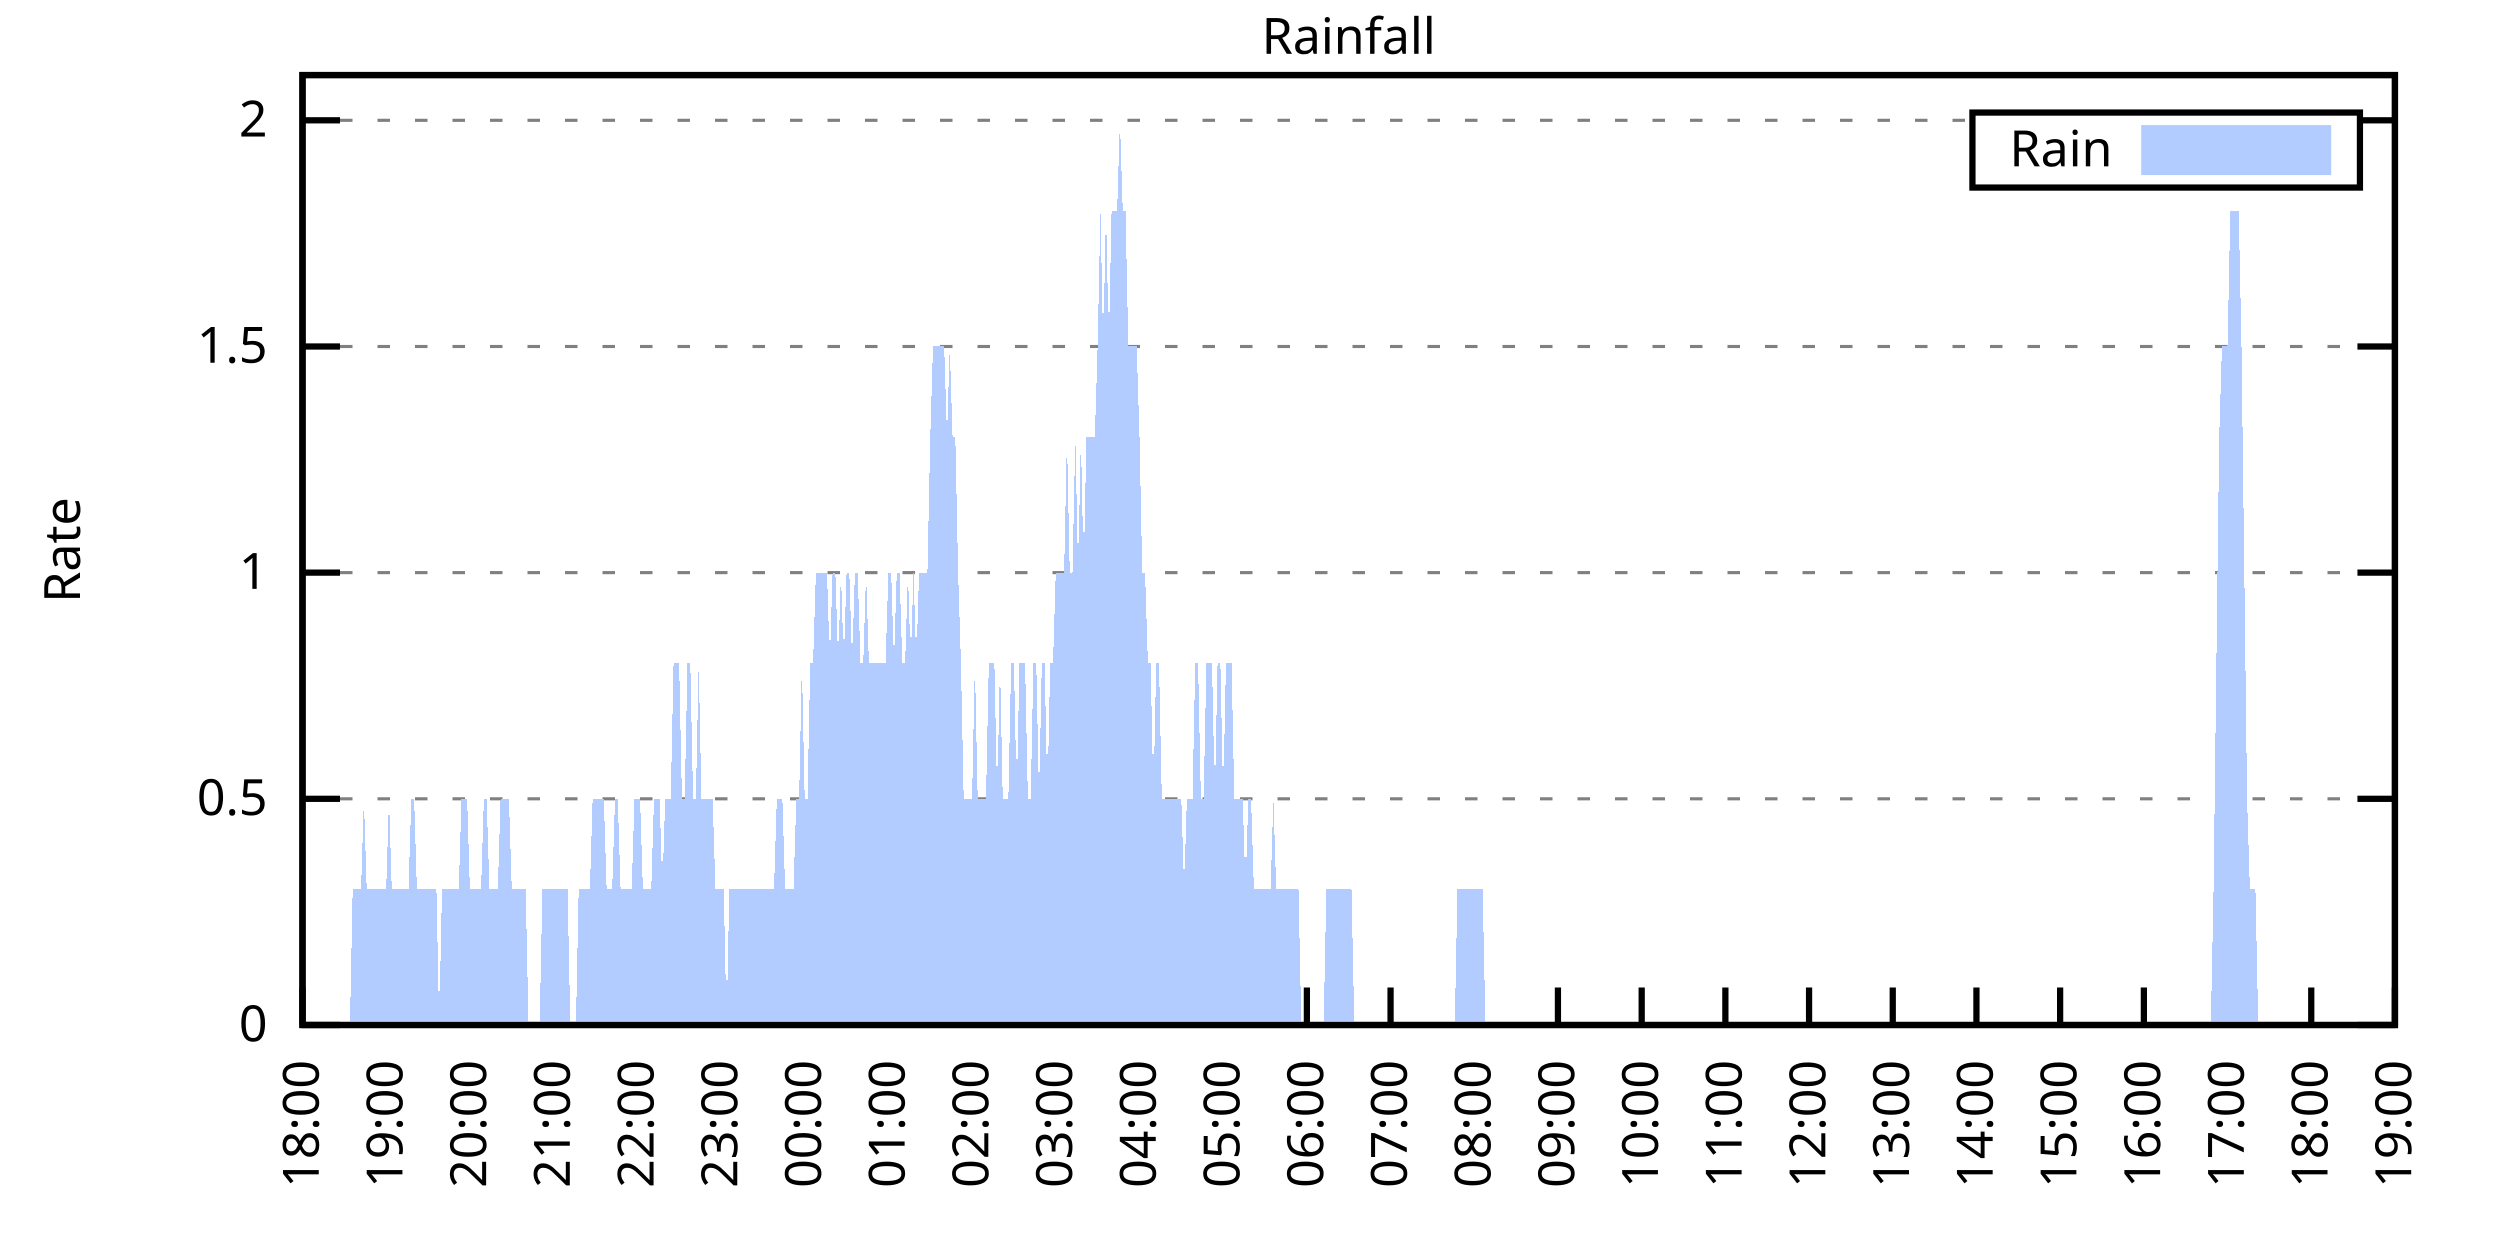
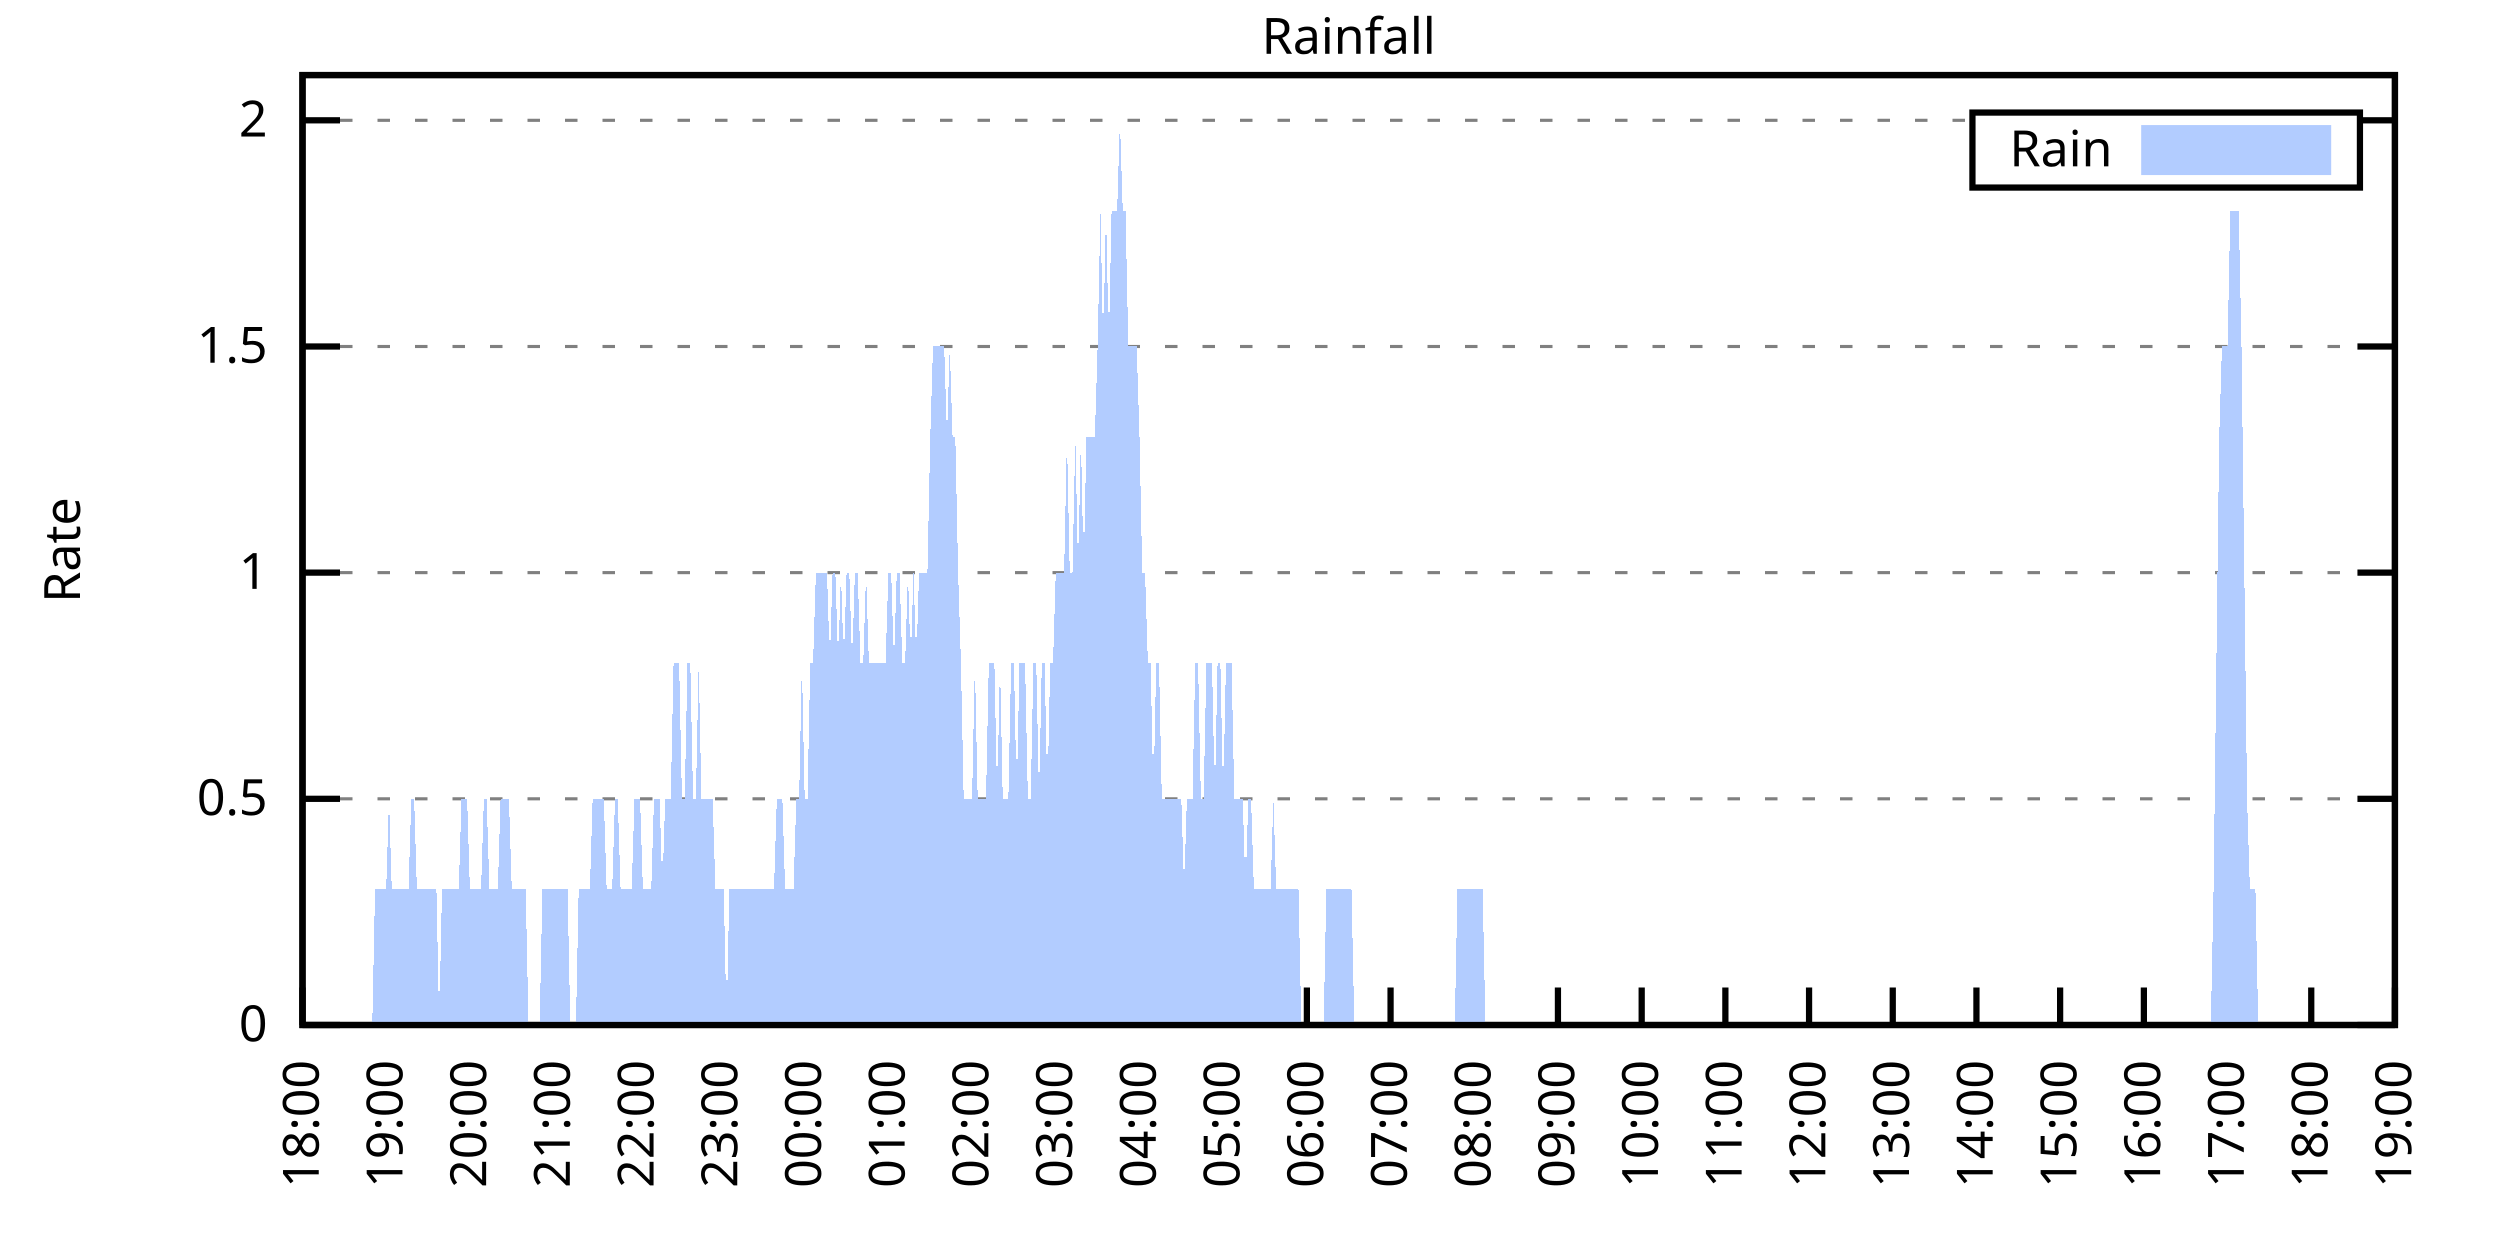
<svg xmlns="http://www.w3.org/2000/svg" xmlns:xlink="http://www.w3.org/1999/xlink" width="400" height="200" viewBox="0 0 400 200">
  <g id="gnuplot_canvas">
    <rect x="0" y="0" width="400" height="200" fill="none" />
    <defs>
      <circle id="gpDot" r="0.5" stroke-width="0.5" stroke="currentColor" />
      <path id="gpPt0" stroke-width="0.333" stroke="currentColor" d="M-1,0 h2 M0,-1 v2" />
      <path id="gpPt1" stroke-width="0.333" stroke="currentColor" d="M-1,-1 L1,1 M1,-1 L-1,1" />
      <path id="gpPt2" stroke-width="0.333" stroke="currentColor" d="M-1,0 L1,0 M0,-1 L0,1 M-1,-1 L1,1 M-1,1 L1,-1" />
      <rect id="gpPt3" stroke-width="0.333" stroke="currentColor" x="-1" y="-1" width="2" height="2" />
      <rect id="gpPt4" stroke-width="0.333" stroke="currentColor" fill="currentColor" x="-1" y="-1" width="2" height="2" />
      <circle id="gpPt5" stroke-width="0.333" stroke="currentColor" cx="0" cy="0" r="1" />
      <use xlink:href="#gpPt5" id="gpPt6" fill="currentColor" stroke="none" />
      <path id="gpPt7" stroke-width="0.333" stroke="currentColor" d="M0,-1.33 L-1.33,0.67 L1.33,0.67 z" />
      <use xlink:href="#gpPt7" id="gpPt8" fill="currentColor" stroke="none" />
      <use xlink:href="#gpPt7" id="gpPt9" stroke="currentColor" transform="rotate(180)" />
      <use xlink:href="#gpPt9" id="gpPt10" fill="currentColor" stroke="none" />
      <use xlink:href="#gpPt3" id="gpPt11" stroke="currentColor" transform="rotate(45)" />
      <use xlink:href="#gpPt11" id="gpPt12" fill="currentColor" stroke="none" />
      <path id="gpPt13" stroke-width="0.333" stroke="currentColor" d="M0,1.330 L1.265,0.411 L0.782,-1.067 L-0.782,-1.076 L-1.265,0.411 z" />
      <use xlink:href="#gpPt13" id="gpPt14" fill="currentColor" stroke="none" />
      <filter id="textbox" filterUnits="objectBoundingBox" x="0" y="0" height="1" width="1">
        <feFlood flood-color="white" flood-opacity="1" result="bgnd" />
        <feComposite in="SourceGraphic" in2="bgnd" operator="atop" />
      </filter>
      <filter id="greybox" filterUnits="objectBoundingBox" x="0" y="0" height="1" width="1">
        <feFlood flood-color="lightgrey" flood-opacity="1" result="grey" />
        <feComposite in="SourceGraphic" in2="grey" operator="atop" />
      </filter>
    </defs>
    <g fill="none" color="white" stroke="currentColor" stroke-width="1.00" stroke-linecap="butt" stroke-linejoin="miter">
</g>
    <g fill="none" color="black" stroke="currentColor" stroke-width="1.00" stroke-linecap="butt" stroke-linejoin="miter">
      <g stroke="none" shape-rendering="crispEdges">
        <polygon fill="rgb(255, 255, 255)" points="48.40,164.00 383.18,164.00 383.18,12.02 48.40,12.02 " />
      </g>
    </g>
    <g fill="none" color="black" stroke="currentColor" stroke-width="1.00" stroke-linecap="butt" stroke-linejoin="miter">
</g>
    <g fill="none" color="black" stroke="black" stroke-width="0.50" stroke-linecap="butt" stroke-linejoin="miter">
</g>
    <g fill="none" color="gray" stroke="currentColor" stroke-width="0.50" stroke-linecap="butt" stroke-linejoin="miter">
      <path stroke="gray" stroke-dasharray="2,4" class="gridline" d="M48.40,164.00 L383.19,164.00  " />
    </g>
    <g fill="none" color="gray" stroke="gray" stroke-width="1.00" stroke-linecap="butt" stroke-linejoin="miter">
</g>
    <g fill="none" color="black" stroke="currentColor" stroke-width="1.00" stroke-linecap="butt" stroke-linejoin="miter">
      <path stroke="black" d="M48.40,164.00 L54.40,164.00 M383.19,164.00 L377.19,164.00  " />
      <g transform="translate(42.80,166.60)" stroke="none" fill="black" font-family="Sans" font-size="8.00" text-anchor="end">
        <text>
          <tspan font-family="Sans"> 0</tspan>
        </text>
      </g>
    </g>
    <g fill="none" color="black" stroke="currentColor" stroke-width="1.00" stroke-linecap="butt" stroke-linejoin="miter">
</g>
    <g fill="none" color="black" stroke="black" stroke-width="0.50" stroke-linecap="butt" stroke-linejoin="miter">
</g>
    <g fill="none" color="gray" stroke="currentColor" stroke-width="0.50" stroke-linecap="butt" stroke-linejoin="miter">
      <path stroke="gray" stroke-dasharray="2,4" class="gridline" d="M48.40,127.81 L383.19,127.81  " />
    </g>
    <g fill="none" color="gray" stroke="gray" stroke-width="1.00" stroke-linecap="butt" stroke-linejoin="miter">
</g>
    <g fill="none" color="black" stroke="currentColor" stroke-width="1.00" stroke-linecap="butt" stroke-linejoin="miter">
      <path stroke="black" d="M48.40,127.81 L54.40,127.81 M383.19,127.81 L377.19,127.81  " />
      <g transform="translate(42.80,130.41)" stroke="none" fill="black" font-family="Sans" font-size="8.00" text-anchor="end">
        <text>
          <tspan font-family="Sans"> 0.5</tspan>
        </text>
      </g>
    </g>
    <g fill="none" color="black" stroke="currentColor" stroke-width="1.00" stroke-linecap="butt" stroke-linejoin="miter">
</g>
    <g fill="none" color="black" stroke="black" stroke-width="0.50" stroke-linecap="butt" stroke-linejoin="miter">
</g>
    <g fill="none" color="gray" stroke="currentColor" stroke-width="0.50" stroke-linecap="butt" stroke-linejoin="miter">
      <path stroke="gray" stroke-dasharray="2,4" class="gridline" d="M48.40,91.62 L383.19,91.62  " />
    </g>
    <g fill="none" color="gray" stroke="gray" stroke-width="1.00" stroke-linecap="butt" stroke-linejoin="miter">
</g>
    <g fill="none" color="black" stroke="currentColor" stroke-width="1.00" stroke-linecap="butt" stroke-linejoin="miter">
      <path stroke="black" d="M48.40,91.62 L54.40,91.62 M383.19,91.62 L377.19,91.62  " />
      <g transform="translate(42.80,94.22)" stroke="none" fill="black" font-family="Sans" font-size="8.00" text-anchor="end">
        <text>
          <tspan font-family="Sans"> 1</tspan>
        </text>
      </g>
    </g>
    <g fill="none" color="black" stroke="currentColor" stroke-width="1.00" stroke-linecap="butt" stroke-linejoin="miter">
</g>
    <g fill="none" color="black" stroke="black" stroke-width="0.50" stroke-linecap="butt" stroke-linejoin="miter">
</g>
    <g fill="none" color="gray" stroke="currentColor" stroke-width="0.50" stroke-linecap="butt" stroke-linejoin="miter">
      <path stroke="gray" stroke-dasharray="2,4" class="gridline" d="M48.40,55.44 L383.19,55.44  " />
    </g>
    <g fill="none" color="gray" stroke="gray" stroke-width="1.00" stroke-linecap="butt" stroke-linejoin="miter">
</g>
    <g fill="none" color="black" stroke="currentColor" stroke-width="1.00" stroke-linecap="butt" stroke-linejoin="miter">
      <path stroke="black" d="M48.40,55.44 L54.40,55.44 M383.19,55.44 L377.19,55.44  " />
      <g transform="translate(42.80,58.04)" stroke="none" fill="black" font-family="Sans" font-size="8.00" text-anchor="end">
        <text>
          <tspan font-family="Sans"> 1.5</tspan>
        </text>
      </g>
    </g>
    <g fill="none" color="black" stroke="currentColor" stroke-width="1.00" stroke-linecap="butt" stroke-linejoin="miter">
</g>
    <g fill="none" color="black" stroke="black" stroke-width="0.50" stroke-linecap="butt" stroke-linejoin="miter">
</g>
    <g fill="none" color="gray" stroke="currentColor" stroke-width="0.50" stroke-linecap="butt" stroke-linejoin="miter">
      <path stroke="gray" stroke-dasharray="2,4" class="gridline" d="M48.40,19.25 L315.59,19.25 M377.59,19.25 L383.19,19.25  " />
    </g>
    <g fill="none" color="gray" stroke="gray" stroke-width="1.00" stroke-linecap="butt" stroke-linejoin="miter">
</g>
    <g fill="none" color="black" stroke="currentColor" stroke-width="1.00" stroke-linecap="butt" stroke-linejoin="miter">
      <path stroke="black" d="M48.40,19.25 L54.40,19.25 M383.19,19.25 L377.19,19.25  " />
      <g transform="translate(42.80,21.85)" stroke="none" fill="black" font-family="Sans" font-size="8.00" text-anchor="end">
        <text>
          <tspan font-family="Sans"> 2</tspan>
        </text>
      </g>
    </g>
    <g fill="none" color="black" stroke="currentColor" stroke-width="1.00" stroke-linecap="butt" stroke-linejoin="miter">
      <path stroke="black" d="M48.40,164.00 L48.40,158.00  " />
      <g transform="translate(51.00,169.60) rotate(270.00)" stroke="none" fill="black" font-family="Sans" font-size="8.00" text-anchor="end">
        <text>
          <tspan font-family="Sans">18:00</tspan>
        </text>
      </g>
    </g>
    <g fill="none" color="black" stroke="currentColor" stroke-width="1.00" stroke-linecap="butt" stroke-linejoin="miter">
      <path stroke="black" d="M61.79,164.00 L61.79,158.00  " />
      <g transform="translate(64.39,169.60) rotate(270.00)" stroke="none" fill="black" font-family="Sans" font-size="8.00" text-anchor="end">
        <text>
          <tspan font-family="Sans">19:00</tspan>
        </text>
      </g>
    </g>
    <g fill="none" color="black" stroke="currentColor" stroke-width="1.00" stroke-linecap="butt" stroke-linejoin="miter">
      <path stroke="black" d="M75.18,164.00 L75.18,158.00  " />
      <g transform="translate(77.78,169.60) rotate(270.00)" stroke="none" fill="black" font-family="Sans" font-size="8.00" text-anchor="end">
        <text>
          <tspan font-family="Sans">20:00</tspan>
        </text>
      </g>
    </g>
    <g fill="none" color="black" stroke="currentColor" stroke-width="1.00" stroke-linecap="butt" stroke-linejoin="miter">
      <path stroke="black" d="M88.57,164.00 L88.57,158.00  " />
      <g transform="translate(91.17,169.60) rotate(270.00)" stroke="none" fill="black" font-family="Sans" font-size="8.00" text-anchor="end">
        <text>
          <tspan font-family="Sans">21:00</tspan>
        </text>
      </g>
    </g>
    <g fill="none" color="black" stroke="currentColor" stroke-width="1.00" stroke-linecap="butt" stroke-linejoin="miter">
      <path stroke="black" d="M101.97,164.00 L101.97,158.00  " />
      <g transform="translate(104.57,169.60) rotate(270.00)" stroke="none" fill="black" font-family="Sans" font-size="8.00" text-anchor="end">
        <text>
          <tspan font-family="Sans">22:00</tspan>
        </text>
      </g>
    </g>
    <g fill="none" color="black" stroke="currentColor" stroke-width="1.00" stroke-linecap="butt" stroke-linejoin="miter">
      <path stroke="black" d="M115.36,164.00 L115.36,158.00  " />
      <g transform="translate(117.96,169.60) rotate(270.00)" stroke="none" fill="black" font-family="Sans" font-size="8.00" text-anchor="end">
        <text>
          <tspan font-family="Sans">23:00</tspan>
        </text>
      </g>
    </g>
    <g fill="none" color="black" stroke="currentColor" stroke-width="1.00" stroke-linecap="butt" stroke-linejoin="miter">
      <path stroke="black" d="M128.75,164.00 L128.75,158.00  " />
      <g transform="translate(131.35,169.60) rotate(270.00)" stroke="none" fill="black" font-family="Sans" font-size="8.00" text-anchor="end">
        <text>
          <tspan font-family="Sans">00:00</tspan>
        </text>
      </g>
    </g>
    <g fill="none" color="black" stroke="currentColor" stroke-width="1.00" stroke-linecap="butt" stroke-linejoin="miter">
      <path stroke="black" d="M142.14,164.00 L142.14,158.00  " />
      <g transform="translate(144.74,169.60) rotate(270.00)" stroke="none" fill="black" font-family="Sans" font-size="8.00" text-anchor="end">
        <text>
          <tspan font-family="Sans">01:00</tspan>
        </text>
      </g>
    </g>
    <g fill="none" color="black" stroke="currentColor" stroke-width="1.00" stroke-linecap="butt" stroke-linejoin="miter">
      <path stroke="black" d="M155.53,164.00 L155.53,158.00  " />
      <g transform="translate(158.13,169.60) rotate(270.00)" stroke="none" fill="black" font-family="Sans" font-size="8.00" text-anchor="end">
        <text>
          <tspan font-family="Sans">02:00</tspan>
        </text>
      </g>
    </g>
    <g fill="none" color="black" stroke="currentColor" stroke-width="1.00" stroke-linecap="butt" stroke-linejoin="miter">
      <path stroke="black" d="M168.92,164.00 L168.92,158.00  " />
      <g transform="translate(171.52,169.60) rotate(270.00)" stroke="none" fill="black" font-family="Sans" font-size="8.00" text-anchor="end">
        <text>
          <tspan font-family="Sans">03:00</tspan>
        </text>
      </g>
    </g>
    <g fill="none" color="black" stroke="currentColor" stroke-width="1.00" stroke-linecap="butt" stroke-linejoin="miter">
      <path stroke="black" d="M182.32,164.00 L182.32,158.00  " />
      <g transform="translate(184.92,169.60) rotate(270.00)" stroke="none" fill="black" font-family="Sans" font-size="8.00" text-anchor="end">
        <text>
          <tspan font-family="Sans">04:00</tspan>
        </text>
      </g>
    </g>
    <g fill="none" color="black" stroke="currentColor" stroke-width="1.00" stroke-linecap="butt" stroke-linejoin="miter">
      <path stroke="black" d="M195.71,164.00 L195.71,158.00  " />
      <g transform="translate(198.31,169.60) rotate(270.00)" stroke="none" fill="black" font-family="Sans" font-size="8.00" text-anchor="end">
        <text>
          <tspan font-family="Sans">05:00</tspan>
        </text>
      </g>
    </g>
    <g fill="none" color="black" stroke="currentColor" stroke-width="1.00" stroke-linecap="butt" stroke-linejoin="miter">
      <path stroke="black" d="M209.10,164.00 L209.10,158.00  " />
      <g transform="translate(211.70,169.60) rotate(270.00)" stroke="none" fill="black" font-family="Sans" font-size="8.00" text-anchor="end">
        <text>
          <tspan font-family="Sans">06:00</tspan>
        </text>
      </g>
    </g>
    <g fill="none" color="black" stroke="currentColor" stroke-width="1.00" stroke-linecap="butt" stroke-linejoin="miter">
      <path stroke="black" d="M222.49,164.00 L222.49,158.00  " />
      <g transform="translate(225.09,169.60) rotate(270.00)" stroke="none" fill="black" font-family="Sans" font-size="8.00" text-anchor="end">
        <text>
          <tspan font-family="Sans">07:00</tspan>
        </text>
      </g>
    </g>
    <g fill="none" color="black" stroke="currentColor" stroke-width="1.00" stroke-linecap="butt" stroke-linejoin="miter">
      <path stroke="black" d="M235.88,164.00 L235.88,158.00  " />
      <g transform="translate(238.48,169.60) rotate(270.00)" stroke="none" fill="black" font-family="Sans" font-size="8.00" text-anchor="end">
        <text>
          <tspan font-family="Sans">08:00</tspan>
        </text>
      </g>
    </g>
    <g fill="none" color="black" stroke="currentColor" stroke-width="1.00" stroke-linecap="butt" stroke-linejoin="miter">
      <path stroke="black" d="M249.27,164.00 L249.27,158.00  " />
      <g transform="translate(251.87,169.60) rotate(270.00)" stroke="none" fill="black" font-family="Sans" font-size="8.00" text-anchor="end">
        <text>
          <tspan font-family="Sans">09:00</tspan>
        </text>
      </g>
    </g>
    <g fill="none" color="black" stroke="currentColor" stroke-width="1.00" stroke-linecap="butt" stroke-linejoin="miter">
      <path stroke="black" d="M262.67,164.00 L262.67,158.00  " />
      <g transform="translate(265.27,169.60) rotate(270.00)" stroke="none" fill="black" font-family="Sans" font-size="8.00" text-anchor="end">
        <text>
          <tspan font-family="Sans">10:00</tspan>
        </text>
      </g>
    </g>
    <g fill="none" color="black" stroke="currentColor" stroke-width="1.00" stroke-linecap="butt" stroke-linejoin="miter">
      <path stroke="black" d="M276.06,164.00 L276.06,158.00  " />
      <g transform="translate(278.66,169.60) rotate(270.00)" stroke="none" fill="black" font-family="Sans" font-size="8.00" text-anchor="end">
        <text>
          <tspan font-family="Sans">11:00</tspan>
        </text>
      </g>
    </g>
    <g fill="none" color="black" stroke="currentColor" stroke-width="1.00" stroke-linecap="butt" stroke-linejoin="miter">
      <path stroke="black" d="M289.45,164.00 L289.45,158.00  " />
      <g transform="translate(292.05,169.60) rotate(270.00)" stroke="none" fill="black" font-family="Sans" font-size="8.00" text-anchor="end">
        <text>
          <tspan font-family="Sans">12:00</tspan>
        </text>
      </g>
    </g>
    <g fill="none" color="black" stroke="currentColor" stroke-width="1.00" stroke-linecap="butt" stroke-linejoin="miter">
      <path stroke="black" d="M302.84,164.00 L302.84,158.00  " />
      <g transform="translate(305.44,169.60) rotate(270.00)" stroke="none" fill="black" font-family="Sans" font-size="8.00" text-anchor="end">
        <text>
          <tspan font-family="Sans">13:00</tspan>
        </text>
      </g>
    </g>
    <g fill="none" color="black" stroke="currentColor" stroke-width="1.00" stroke-linecap="butt" stroke-linejoin="miter">
      <path stroke="black" d="M316.23,164.00 L316.23,158.00  " />
      <g transform="translate(318.83,169.60) rotate(270.00)" stroke="none" fill="black" font-family="Sans" font-size="8.00" text-anchor="end">
        <text>
          <tspan font-family="Sans">14:00</tspan>
        </text>
      </g>
    </g>
    <g fill="none" color="black" stroke="currentColor" stroke-width="1.00" stroke-linecap="butt" stroke-linejoin="miter">
      <path stroke="black" d="M329.62,164.00 L329.62,158.00  " />
      <g transform="translate(332.22,169.60) rotate(270.00)" stroke="none" fill="black" font-family="Sans" font-size="8.00" text-anchor="end">
        <text>
          <tspan font-family="Sans">15:00</tspan>
        </text>
      </g>
    </g>
    <g fill="none" color="black" stroke="currentColor" stroke-width="1.00" stroke-linecap="butt" stroke-linejoin="miter">
      <path stroke="black" d="M343.02,164.00 L343.02,158.00  " />
      <g transform="translate(345.62,169.60) rotate(270.00)" stroke="none" fill="black" font-family="Sans" font-size="8.00" text-anchor="end">
        <text>
          <tspan font-family="Sans">16:00</tspan>
        </text>
      </g>
    </g>
    <g fill="none" color="black" stroke="currentColor" stroke-width="1.00" stroke-linecap="butt" stroke-linejoin="miter">
      <path stroke="black" d="M356.41,164.00 L356.41,158.00  " />
      <g transform="translate(359.01,169.60) rotate(270.00)" stroke="none" fill="black" font-family="Sans" font-size="8.00" text-anchor="end">
        <text>
          <tspan font-family="Sans">17:00</tspan>
        </text>
      </g>
    </g>
    <g fill="none" color="black" stroke="currentColor" stroke-width="1.00" stroke-linecap="butt" stroke-linejoin="miter">
      <path stroke="black" d="M369.80,164.00 L369.80,158.00  " />
      <g transform="translate(372.40,169.60) rotate(270.00)" stroke="none" fill="black" font-family="Sans" font-size="8.00" text-anchor="end">
        <text>
          <tspan font-family="Sans">18:00</tspan>
        </text>
      </g>
    </g>
    <g fill="none" color="black" stroke="currentColor" stroke-width="1.00" stroke-linecap="butt" stroke-linejoin="miter">
      <path stroke="black" d="M383.19,164.00 L383.19,158.00  " />
      <g transform="translate(385.79,169.60) rotate(270.00)" stroke="none" fill="black" font-family="Sans" font-size="8.00" text-anchor="end">
        <text>
          <tspan font-family="Sans">19:00</tspan>
        </text>
      </g>
    </g>
    <g fill="none" color="black" stroke="currentColor" stroke-width="1.00" stroke-linecap="butt" stroke-linejoin="miter">
</g>
    <g fill="none" color="black" stroke="currentColor" stroke-width="1.00" stroke-linecap="butt" stroke-linejoin="miter">
      <path stroke="black" d="M48.40,12.01 L48.40,164.00 L383.19,164.00 L383.19,12.01 L48.40,12.01 Z  " />
    </g>
    <g fill="none" color="black" stroke="currentColor" stroke-width="1.00" stroke-linecap="butt" stroke-linejoin="miter">
</g>
    <g fill="none" color="black" stroke="currentColor" stroke-width="1.00" stroke-linecap="butt" stroke-linejoin="miter">
      <path stroke="black" d="M315.59,30.01 L315.59,18.01 L377.59,18.01 L377.59,30.01 L315.59,30.01 Z  " />
    </g>
    <g id="Rainfall_plot_1">
      <g fill="none" color="white" stroke="black" stroke-width="2.00" stroke-linecap="butt" stroke-linejoin="miter">
</g>
      <g fill="none" color="black" stroke="currentColor" stroke-width="2.00" stroke-linecap="butt" stroke-linejoin="miter">
        <g transform="translate(337.99,26.61)" stroke="none" fill="black" font-family="Sans" font-size="8.00" text-anchor="end">
          <text>
            <tspan font-family="Sans">Rain</tspan>
          </text>
        </g>
      </g>
      <g fill="none" color="black" stroke="currentColor" stroke-width="2.00" stroke-linecap="butt" stroke-linejoin="miter">
        <g stroke="none" shape-rendering="crispEdges">
          <polygon fill="rgb(178, 204, 255)" points="343.59,27.01 371.99,27.01 371.99,21.01 343.59,21.01 " />
        </g>
        <path stroke="rgb(178, 204, 255)" d="M343.59,27.01 L371.99,27.01 L371.99,21.01 L343.59,21.01 L343.59,27.01 Z  " />
      </g>
      <g fill="none" color="black" stroke="currentColor" stroke-width="2.00" stroke-linecap="butt" stroke-linejoin="miter">
        <g stroke="none" shape-rendering="crispEdges">
-           <polygon fill="rgb(178, 204, 255)" points="51.97,164.00 52.42,164.00 52.86,164.00 53.31,164.00 53.76,164.00 54.20,164.00 54.65,164.00 55.10,164.00 55.54,164.00 55.99,164.00 56.43,142.29 56.88,142.29 57.33,142.29 57.77,142.29 58.22,127.81 58.67,142.29 59.11,142.29 59.56,142.29 60.01,142.29 60.45,142.29 60.90,142.29 61.35,142.29 61.79,142.29 62.24,127.81 62.68,142.29 63.13,142.29 63.58,142.29 64.02,142.29 64.47,142.29 64.92,142.29 65.36,142.29 65.81,127.81 66.26,127.81 66.70,142.29 67.15,142.29 67.59,142.29 68.04,142.29 68.49,142.29 68.93,142.29 69.38,142.29 69.83,142.29 70.27,164.00 70.72,142.29 71.17,142.29 71.61,142.29 72.06,142.29 72.50,142.29 72.95,142.29 73.40,142.29 73.84,127.81 74.29,127.81 74.74,127.81 75.18,142.29 75.63,142.29 76.08,142.29 76.52,142.29 76.97,142.29 77.42,127.81 77.86,127.81 78.31,142.29 78.75,142.29 79.20,142.29 79.65,142.29 80.09,127.81 80.54,127.81 80.99,127.81 81.43,127.81 81.88,142.29 82.33,142.29 82.77,142.29 83.22,142.29 83.66,142.29 84.11,142.29 84.56,164.00 85.00,164.00 85.45,164.00 85.90,164.00 86.34,164.00 86.79,142.29 87.24,142.29 87.68,142.29 88.13,142.29 88.57,142.29 89.02,142.29 89.47,142.29 89.91,142.29 90.36,142.29 90.81,142.29 91.25,164.00 91.70,164.00 92.15,164.00 92.59,142.29 93.04,142.29 93.49,142.29 93.93,142.29 94.38,142.29 94.82,127.81 95.27,127.81 95.72,127.81 96.16,127.81 96.61,127.81 97.06,142.29 97.50,142.29 97.95,142.29 98.40,127.81 98.84,127.81 99.29,142.29 99.73,142.29 100.18,142.29 100.63,142.29 101.07,142.29 101.52,127.81 101.97,127.81 102.41,127.81 102.86,142.29 103.31,142.29 103.75,142.29 104.20,142.29 104.64,127.81 105.09,127.81 105.54,127.81 105.98,142.29 106.43,127.81 106.88,127.81 107.32,127.81 107.77,106.10 108.22,106.10 108.66,106.10 109.11,127.81 109.55,127.81 110.00,106.10 110.45,106.10 110.89,127.81 111.34,127.81 111.79,106.10 112.23,127.81 112.68,127.81 113.13,127.81 113.57,127.81 114.02,127.81 114.47,142.29 114.91,142.29 115.36,142.29 115.80,142.29 116.25,164.00 116.70,142.29 117.14,142.29 117.59,142.29 118.04,142.29 118.48,142.29 118.93,142.29 119.38,142.29 119.82,142.29 120.27,142.29 120.71,142.29 121.16,142.29 121.61,142.29 122.05,142.29 122.50,142.29 122.95,142.29 123.39,142.29 123.84,142.29 124.29,127.81 124.73,127.81 125.18,127.81 125.62,142.29 126.07,142.29 126.52,142.29 126.96,142.29 127.41,127.81 127.86,127.81 128.30,106.10 128.75,127.81 129.20,127.81 129.64,106.10 130.09,106.10 130.54,91.62 130.98,91.62 131.43,91.62 131.87,91.62 132.32,91.62 132.77,106.10 133.21,91.62 133.66,91.62 134.11,106.10 134.55,91.62 135.00,106.10 135.45,91.62 135.89,91.62 136.34,106.10 136.78,91.62 137.23,91.62 137.68,106.10 138.12,106.10 138.57,91.62 139.02,106.10 139.46,106.10 139.91,106.10 140.36,106.10 140.80,106.10 141.25,106.10 141.69,106.10 142.14,91.62 142.59,91.62 143.03,106.10 143.48,91.62 143.93,91.62 144.37,106.10 144.82,106.10 145.27,91.62 145.71,106.10 146.16,91.62 146.61,106.10 147.05,91.62 147.50,91.62 147.94,91.62 148.39,91.62 148.84,69.91 149.28,55.44 149.73,55.44 150.18,55.44 150.62,55.44 151.07,55.44 151.52,69.91 151.96,55.44 152.41,69.91 152.85,69.91 153.30,91.62 153.75,106.10 154.19,127.81 154.64,127.81 155.09,127.81 155.53,127.81 155.98,106.10 156.43,127.81 156.87,127.81 157.32,127.81 157.76,127.81 158.21,106.10 158.66,106.10 159.10,106.10 159.55,127.81 160.00,106.10 160.44,127.81 160.89,127.81 161.34,127.81 161.78,106.10 162.23,106.10 162.67,127.81 163.12,106.10 163.57,106.10 164.01,106.10 164.46,127.81 164.91,127.81 165.35,106.10 165.80,106.10 166.25,127.81 166.69,106.10 167.14,106.10 167.59,127.81 168.03,106.10 168.48,106.10 168.92,91.62 169.37,91.62 169.82,91.62 170.26,91.62 170.71,69.91 171.16,91.62 171.60,91.62 172.05,69.91 172.50,91.62 172.94,69.91 173.39,91.62 173.83,69.91 174.28,69.91 174.73,69.91 175.17,69.91 175.62,55.44 176.07,33.72 176.51,55.44 176.96,33.72 177.41,55.44 177.85,33.72 178.30,33.72 178.74,33.72 179.19,19.25 179.64,33.72 180.08,33.72 180.53,55.44 180.98,55.44 181.42,55.44 181.87,55.44 182.32,69.91 182.76,91.62 183.21,91.62 183.66,106.10 184.10,106.10 184.55,127.81 184.99,106.10 185.44,106.10 185.89,127.81 186.33,127.81 186.78,127.81 187.23,127.81 187.67,127.81 188.12,127.81 188.57,127.81 189.01,127.81 189.46,142.29 189.90,127.81 190.35,127.81 190.80,127.81 191.24,106.10 191.69,106.10 192.14,127.81 192.58,127.81 193.03,106.10 193.48,106.10 193.92,106.10 194.37,127.81 194.81,106.10 195.26,106.10 195.71,127.81 196.15,106.10 196.60,106.10 197.05,106.10 197.49,127.81 197.94,127.81 198.39,127.81 198.83,127.81 199.28,142.29 199.73,127.81 200.17,127.81 200.62,142.29 201.06,142.29 201.51,142.29 201.96,142.29 202.40,142.29 202.85,142.29 203.30,142.29 203.74,127.81 204.19,142.29 204.64,142.29 205.08,142.29 205.53,142.29 205.97,142.29 206.42,142.29 206.87,142.29 207.31,142.29 207.76,142.29 208.21,164.00 208.65,164.00 209.10,164.00 209.55,164.00 209.99,164.00 210.44,164.00 210.88,164.00 211.33,164.00 211.78,164.00 212.22,142.29 212.67,142.29 213.12,142.29 213.56,142.29 214.01,142.29 214.46,142.29 214.90,142.29 215.35,142.29 215.80,142.29 216.24,142.29 216.69,164.00 217.13,164.00 217.58,164.00 218.03,164.00 218.47,164.00 218.92,164.00 219.37,164.00 219.81,164.00 220.26,164.00 220.71,164.00 221.15,164.00 221.60,164.00 222.04,164.00 222.49,164.00 222.94,164.00 223.38,164.00 223.83,164.00 224.28,164.00 224.72,164.00 225.17,164.00 225.62,164.00 226.06,164.00 226.51,164.00 226.95,164.00 227.40,164.00 227.85,164.00 228.29,164.00 228.74,164.00 229.19,164.00 229.63,164.00 230.08,164.00 230.53,164.00 230.97,164.00 231.42,164.00 231.86,164.00 232.31,164.00 232.76,164.00 233.20,142.29 233.65,142.29 234.10,142.29 234.54,142.29 234.99,142.29 235.44,142.29 235.88,142.29 236.33,142.29 236.78,142.29 237.22,142.29 237.67,164.00 238.11,164.00 238.56,164.00 239.01,164.00 239.45,164.00 239.90,164.00 240.35,164.00 240.79,164.00 241.24,164.00 241.69,164.00 242.13,164.00 242.58,164.00 243.02,164.00 243.47,164.00 243.92,164.00 244.36,164.00 244.81,164.00 245.26,164.00 245.70,164.00 246.15,164.00 246.60,164.00 247.04,164.00 247.49,164.00 247.93,164.00 248.38,164.00 248.83,164.00 249.27,164.00 249.72,164.00 250.17,164.00 250.61,164.00 251.06,164.00 251.51,164.00 251.95,164.00 252.40,164.00 252.85,164.00 253.29,164.00 253.74,164.00 254.18,164.00 254.63,164.00 255.08,164.00 255.52,164.00 255.97,164.00 256.42,164.00 256.86,164.00 257.31,164.00 257.76,164.00 258.20,164.00 258.65,164.00 259.09,164.00 259.54,164.00 259.99,164.00 260.43,164.00 260.88,164.00 261.33,164.00 261.77,164.00 262.22,164.00 262.67,164.00 263.11,164.00 263.56,164.00 264.00,164.00 264.45,164.00 264.90,164.00 265.34,164.00 265.79,164.00 266.24,164.00 266.68,164.00 267.13,164.00 267.58,164.00 268.02,164.00 268.47,164.00 268.92,164.00 269.36,164.00 269.81,164.00 270.25,164.00 270.70,164.00 271.15,164.00 271.59,164.00 272.04,164.00 272.49,164.00 272.93,164.00 273.38,164.00 273.83,164.00 274.27,164.00 274.72,164.00 275.16,164.00 275.61,164.00 276.06,164.00 276.50,164.00 276.95,164.00 277.40,164.00 277.84,164.00 278.29,164.00 278.74,164.00 279.18,164.00 279.63,164.00 280.07,164.00 280.52,164.00 280.97,164.00 281.41,164.00 281.86,164.00 282.31,164.00 282.75,164.00 283.20,164.00 283.65,164.00 284.09,164.00 284.54,164.00 284.98,164.00 285.43,164.00 285.88,164.00 286.32,164.00 286.77,164.00 287.22,164.00 287.66,164.00 288.11,164.00 288.56,164.00 289.00,164.00 289.45,164.00 289.90,164.00 290.34,164.00 290.79,164.00 291.23,164.00 291.68,164.00 292.13,164.00 292.57,164.00 293.02,164.00 293.47,164.00 293.91,164.00 294.36,164.00 294.81,164.00 295.25,164.00 295.70,164.00 296.14,164.00 296.59,164.00 297.04,164.00 297.48,164.00 297.93,164.00 298.38,164.00 298.82,164.00 299.27,164.00 299.72,164.00 300.16,164.00 300.61,164.00 301.05,164.00 301.50,164.00 301.95,164.00 302.39,164.00 302.84,164.00 303.06,164.00 303.29,164.00 303.73,164.00 304.18,164.00 304.63,164.00 305.07,164.00 305.52,164.00 305.97,164.00 306.41,164.00 306.86,164.00 307.30,164.00 307.75,164.00 308.20,164.00 308.64,164.00 309.09,164.00 309.54,164.00 309.98,164.00 310.43,164.00 310.88,164.00 311.32,164.00 311.77,164.00 312.21,164.00 312.66,164.00 313.11,164.00 313.55,164.00 314.00,164.00 314.45,164.00 314.89,164.00 315.34,164.00 315.79,164.00 316.23,164.00 316.68,164.00 317.12,164.00 317.57,164.00 318.02,164.00 318.46,164.00 318.91,164.00 319.36,164.00 319.80,164.00 320.25,164.00 320.70,164.00 321.14,164.00 321.59,164.00 322.04,164.00 322.48,164.00 322.93,164.00 323.37,164.00 323.82,164.00 324.27,164.00 324.71,164.00 325.16,164.00 325.61,164.00 326.05,164.00 326.50,164.00 326.95,164.00 327.39,164.00 327.84,164.00 328.28,164.00 328.73,164.00 329.18,164.00 329.62,164.00 330.07,164.00 330.52,164.00 330.96,164.00 331.41,164.00 331.86,164.00 332.30,164.00 332.75,164.00 333.19,164.00 333.64,164.00 334.09,164.00 334.53,164.00 334.98,164.00 335.43,164.00 335.87,164.00 336.32,164.00 336.77,164.00 337.21,164.00 337.66,164.00 338.10,164.00 338.55,164.00 339.00,164.00 339.44,164.00 339.89,164.00 340.34,164.00 340.78,164.00 341.23,164.00 341.68,164.00 342.12,164.00 342.57,164.00 343.02,164.00 343.46,164.00 343.91,164.00 344.35,164.00 344.80,164.00 345.25,164.00 345.69,164.00 346.14,164.00 346.59,164.00 347.03,164.00 347.48,164.00 347.93,164.00 348.37,164.00 348.82,164.00 349.26,164.00 349.71,164.00 350.16,164.00 350.60,164.00 351.05,164.00 351.50,164.00 351.94,164.00 352.39,164.00 352.84,164.00 353.28,164.00 353.73,164.00 354.17,142.29 354.62,106.10 355.07,69.91 355.51,55.44 355.96,55.44 356.41,55.44 356.85,33.72 357.30,33.72 357.75,33.72 358.19,33.72 358.64,55.44 359.09,91.62 359.53,127.81 359.98,142.29 360.42,142.29 360.87,142.29 361.32,164.00 361.76,164.00 362.21,164.00 362.66,164.00 363.10,164.00 363.55,164.00 364.00,164.00 364.44,164.00 364.89,164.00 365.33,164.00 365.78,164.00 366.23,164.00 366.67,164.00 367.12,164.00 367.57,164.00 368.01,164.00 368.46,164.00 368.91,164.00 369.35,164.00 369.80,164.00 370.24,164.00 370.69,164.00 371.14,164.00 371.58,164.00 372.03,164.00 372.48,164.00 372.92,164.00 372.92,164.00 51.97,164.00 " />
+           <polygon fill="rgb(178, 204, 255)" points="55.54,164.00 55.99,164.00 56.43,164.00 56.88,164.00 57.33,164.00 57.77,164.00 58.22,164.00 58.67,164.00 59.11,164.00 59.56,164.00 60.01,142.29 60.45,142.29 60.90,142.29 61.35,142.29 61.79,142.29 62.24,127.81 62.68,142.29 63.13,142.29 63.58,142.29 64.02,142.29 64.47,142.29 64.92,142.29 65.36,142.29 65.81,127.81 66.26,127.81 66.70,142.29 67.15,142.29 67.59,142.29 68.04,142.29 68.49,142.29 68.93,142.29 69.38,142.29 69.83,142.29 70.27,164.00 70.72,142.29 71.17,142.29 71.61,142.29 72.06,142.29 72.50,142.29 72.95,142.29 73.40,142.29 73.84,127.81 74.29,127.81 74.74,127.81 75.18,142.29 75.63,142.29 76.08,142.29 76.52,142.29 76.97,142.29 77.42,127.81 77.86,127.81 78.31,142.29 78.75,142.29 79.20,142.29 79.65,142.29 80.09,127.81 80.54,127.81 80.99,127.81 81.43,127.81 81.88,142.29 82.33,142.29 82.77,142.29 83.22,142.29 83.66,142.29 84.11,142.29 84.56,164.00 85.00,164.00 85.45,164.00 85.90,164.00 86.34,164.00 86.79,142.29 87.24,142.29 87.68,142.29 88.13,142.29 88.57,142.29 89.02,142.29 89.47,142.29 89.91,142.29 90.36,142.29 90.81,142.29 91.25,164.00 91.70,164.00 92.15,164.00 92.59,142.29 93.04,142.29 93.49,142.29 93.93,142.29 94.38,142.29 94.82,127.81 95.27,127.81 95.72,127.81 96.16,127.81 96.61,127.81 97.06,142.29 97.50,142.29 97.95,142.29 98.40,127.81 98.84,127.81 99.29,142.29 99.73,142.29 100.18,142.29 100.63,142.29 101.07,142.29 101.52,127.81 101.97,127.81 102.41,127.81 102.86,142.29 103.31,142.29 103.75,142.29 104.20,142.29 104.64,127.81 105.09,127.81 105.54,127.81 105.98,142.29 106.43,127.81 106.88,127.81 107.32,127.81 107.77,106.10 108.22,106.10 108.66,106.10 109.11,127.81 109.55,127.81 110.00,106.10 110.45,106.10 110.89,127.81 111.34,127.81 111.79,106.10 112.23,127.81 112.68,127.81 113.13,127.81 113.57,127.81 114.02,127.81 114.47,142.29 114.91,142.29 115.36,142.29 115.80,142.29 116.25,164.00 116.70,142.29 117.14,142.29 117.59,142.29 118.04,142.29 118.48,142.29 118.93,142.29 119.38,142.29 119.82,142.29 120.27,142.29 120.71,142.29 121.16,142.29 121.61,142.29 122.05,142.29 122.50,142.29 122.95,142.29 123.39,142.29 123.84,142.29 124.29,127.81 124.73,127.81 125.18,127.81 125.62,142.29 126.07,142.29 126.52,142.29 126.96,142.29 127.41,127.81 127.86,127.81 128.30,106.10 128.75,127.81 129.20,127.81 129.64,106.10 130.09,106.10 130.54,91.62 130.98,91.62 131.43,91.62 131.87,91.62 132.32,91.62 132.77,106.10 133.21,91.62 133.66,91.62 134.11,106.10 134.55,91.62 135.00,106.10 135.45,91.62 135.89,91.62 136.34,106.10 136.78,91.62 137.23,91.62 137.68,106.10 138.12,106.10 138.57,91.62 139.02,106.10 139.46,106.10 139.91,106.10 140.36,106.10 140.80,106.10 141.25,106.10 141.69,106.10 142.14,91.62 142.59,91.62 143.03,106.10 143.48,91.62 143.93,91.62 144.37,106.10 144.82,106.10 145.27,91.62 145.71,106.10 146.16,91.62 146.61,106.10 147.05,91.62 147.50,91.62 147.94,91.62 148.39,91.62 148.84,69.91 149.28,55.44 149.73,55.44 150.18,55.44 150.62,55.44 151.07,55.44 151.52,69.91 151.96,55.44 152.41,69.91 152.85,69.91 153.30,91.62 153.75,106.10 154.19,127.81 154.64,127.81 155.09,127.81 155.53,127.81 155.98,106.10 156.43,127.81 156.87,127.81 157.32,127.81 157.76,127.81 158.21,106.10 158.66,106.10 159.10,106.10 159.55,127.81 160.00,106.10 160.44,127.81 160.89,127.81 161.34,127.81 161.78,106.10 162.23,106.10 162.67,127.81 163.12,106.10 163.57,106.10 164.01,106.10 164.46,127.81 164.91,127.81 165.35,106.10 165.80,106.10 166.25,127.81 166.69,106.10 167.14,106.10 167.59,127.81 168.03,106.10 168.48,106.10 168.92,91.62 169.37,91.62 169.82,91.62 170.26,91.62 170.71,69.91 171.16,91.62 171.60,91.62 172.05,69.91 172.50,91.62 172.94,69.91 173.39,91.62 173.83,69.91 174.28,69.91 174.73,69.91 175.17,69.91 175.62,55.44 176.07,33.72 176.51,55.44 176.96,33.72 177.41,55.44 177.85,33.72 178.30,33.72 178.74,33.72 179.19,19.25 179.64,33.72 180.08,33.72 180.53,55.44 180.98,55.44 181.42,55.44 181.87,55.44 182.32,69.91 182.76,91.62 183.21,91.62 183.66,106.10 184.10,106.10 184.55,127.81 184.99,106.10 185.44,106.10 185.89,127.81 186.33,127.81 186.78,127.81 187.23,127.81 187.67,127.81 188.12,127.81 188.57,127.81 189.01,127.81 189.46,142.29 189.90,127.81 190.35,127.81 190.80,127.81 191.24,106.10 191.69,106.10 192.14,127.81 192.58,127.81 193.03,106.10 193.48,106.10 193.92,106.10 194.37,127.81 194.81,106.10 195.26,106.10 195.71,127.81 196.15,106.10 196.60,106.10 197.05,106.10 197.49,127.81 197.94,127.81 198.39,127.81 198.83,127.81 199.28,142.29 199.73,127.81 200.17,127.81 200.62,142.29 201.06,142.29 201.51,142.29 201.96,142.29 202.40,142.29 202.85,142.29 203.30,142.29 203.74,127.81 204.19,142.29 204.64,142.29 205.08,142.29 205.53,142.29 205.97,142.29 206.42,142.29 206.87,142.29 207.31,142.29 207.76,142.29 208.21,164.00 208.65,164.00 209.10,164.00 209.55,164.00 209.99,164.00 210.44,164.00 210.88,164.00 211.33,164.00 211.78,164.00 212.22,142.29 212.67,142.29 213.12,142.29 213.56,142.29 214.01,142.29 214.46,142.29 214.90,142.29 215.35,142.29 215.80,142.29 216.24,142.29 216.69,164.00 217.13,164.00 217.58,164.00 218.03,164.00 218.47,164.00 218.92,164.00 219.37,164.00 219.81,164.00 220.26,164.00 220.71,164.00 221.15,164.00 221.60,164.00 222.04,164.00 222.49,164.00 222.94,164.00 223.38,164.00 223.83,164.00 224.28,164.00 224.72,164.00 225.17,164.00 225.62,164.00 226.06,164.00 226.51,164.00 226.95,164.00 227.40,164.00 227.85,164.00 228.29,164.00 228.74,164.00 229.19,164.00 229.63,164.00 230.08,164.00 230.53,164.00 230.97,164.00 231.42,164.00 231.86,164.00 232.31,164.00 232.76,164.00 233.20,142.29 233.65,142.29 234.10,142.29 234.54,142.29 234.99,142.29 235.44,142.29 235.88,142.29 236.33,142.29 236.78,142.29 237.22,142.29 237.67,164.00 238.11,164.00 238.56,164.00 239.01,164.00 239.45,164.00 239.90,164.00 240.35,164.00 240.79,164.00 241.24,164.00 241.69,164.00 242.13,164.00 242.58,164.00 243.02,164.00 243.47,164.00 243.92,164.00 244.36,164.00 244.81,164.00 245.26,164.00 245.70,164.00 246.15,164.00 246.60,164.00 247.04,164.00 247.49,164.00 247.93,164.00 248.38,164.00 248.83,164.00 249.27,164.00 249.72,164.00 250.17,164.00 250.61,164.00 251.06,164.00 251.51,164.00 251.95,164.00 252.40,164.00 252.85,164.00 253.29,164.00 253.74,164.00 254.18,164.00 254.63,164.00 255.08,164.00 255.52,164.00 255.97,164.00 256.42,164.00 256.86,164.00 257.31,164.00 257.76,164.00 258.20,164.00 258.65,164.00 259.09,164.00 259.54,164.00 259.99,164.00 260.43,164.00 260.88,164.00 261.33,164.00 261.77,164.00 262.22,164.00 262.67,164.00 263.11,164.00 263.56,164.00 264.00,164.00 264.45,164.00 264.90,164.00 265.34,164.00 265.79,164.00 266.24,164.00 266.68,164.00 267.13,164.00 267.58,164.00 268.02,164.00 268.47,164.00 268.92,164.00 269.36,164.00 269.81,164.00 270.25,164.00 270.70,164.00 271.15,164.00 271.59,164.00 272.04,164.00 272.49,164.00 272.93,164.00 273.38,164.00 273.83,164.00 274.27,164.00 274.72,164.00 275.16,164.00 275.61,164.00 276.06,164.00 276.50,164.00 276.95,164.00 277.40,164.00 277.84,164.00 278.29,164.00 278.74,164.00 279.18,164.00 279.63,164.00 280.07,164.00 280.52,164.00 280.97,164.00 281.41,164.00 281.86,164.00 282.31,164.00 282.75,164.00 283.20,164.00 283.65,164.00 284.09,164.00 284.54,164.00 284.98,164.00 285.43,164.00 285.88,164.00 286.32,164.00 286.77,164.00 287.22,164.00 287.66,164.00 288.11,164.00 288.56,164.00 289.00,164.00 289.45,164.00 289.90,164.00 290.34,164.00 290.79,164.00 291.23,164.00 291.68,164.00 292.13,164.00 292.57,164.00 293.02,164.00 293.47,164.00 293.91,164.00 294.36,164.00 294.81,164.00 295.25,164.00 295.70,164.00 296.14,164.00 296.59,164.00 297.04,164.00 297.48,164.00 297.93,164.00 298.38,164.00 298.82,164.00 299.27,164.00 299.72,164.00 300.16,164.00 300.61,164.00 301.05,164.00 301.50,164.00 301.95,164.00 302.39,164.00 302.84,164.00 303.06,164.00 303.29,164.00 303.73,164.00 304.18,164.00 304.63,164.00 305.07,164.00 305.52,164.00 305.97,164.00 306.41,164.00 306.86,164.00 307.30,164.00 307.75,164.00 308.20,164.00 308.64,164.00 309.09,164.00 309.54,164.00 309.98,164.00 310.43,164.00 310.88,164.00 311.32,164.00 311.77,164.00 312.21,164.00 312.66,164.00 313.11,164.00 313.55,164.00 314.00,164.00 314.45,164.00 314.89,164.00 315.34,164.00 315.79,164.00 316.23,164.00 316.68,164.00 317.12,164.00 317.57,164.00 318.02,164.00 318.46,164.00 318.91,164.00 319.36,164.00 319.80,164.00 320.25,164.00 320.70,164.00 321.14,164.00 321.59,164.00 322.04,164.00 322.48,164.00 322.93,164.00 323.37,164.00 323.82,164.00 324.27,164.00 324.71,164.00 325.16,164.00 325.61,164.00 326.05,164.00 326.50,164.00 326.95,164.00 327.39,164.00 327.84,164.00 328.28,164.00 328.73,164.00 329.18,164.00 329.62,164.00 330.07,164.00 330.52,164.00 330.96,164.00 331.41,164.00 331.86,164.00 332.30,164.00 332.75,164.00 333.19,164.00 333.64,164.00 334.09,164.00 334.53,164.00 334.98,164.00 335.43,164.00 335.87,164.00 336.32,164.00 336.77,164.00 337.21,164.00 337.66,164.00 338.10,164.00 338.55,164.00 339.00,164.00 339.44,164.00 339.89,164.00 340.34,164.00 340.78,164.00 341.23,164.00 341.68,164.00 342.12,164.00 342.57,164.00 343.02,164.00 343.46,164.00 343.91,164.00 344.35,164.00 344.80,164.00 345.25,164.00 345.69,164.00 346.14,164.00 346.59,164.00 347.03,164.00 347.48,164.00 347.93,164.00 348.37,164.00 348.82,164.00 349.26,164.00 349.71,164.00 350.16,164.00 350.60,164.00 351.05,164.00 351.50,164.00 351.94,164.00 352.39,164.00 352.84,164.00 353.28,164.00 353.73,164.00 354.17,142.29 354.62,106.10 355.07,69.91 355.51,55.44 355.96,55.44 356.41,55.44 356.85,33.72 357.30,33.72 357.75,33.72 358.19,33.72 358.64,55.44 359.09,91.62 359.53,127.81 359.98,142.29 360.42,142.29 360.87,142.29 361.32,164.00 361.76,164.00 362.21,164.00 362.66,164.00 363.10,164.00 363.55,164.00 364.00,164.00 364.44,164.00 364.89,164.00 365.33,164.00 365.78,164.00 366.23,164.00 366.67,164.00 367.12,164.00 367.57,164.00 368.01,164.00 368.46,164.00 368.91,164.00 369.35,164.00 369.80,164.00 370.24,164.00 370.69,164.00 371.14,164.00 371.58,164.00 372.03,164.00 372.48,164.00 372.92,164.00 373.37,164.00 373.82,164.00 374.26,164.00 374.71,164.00 375.16,164.00 375.60,164.00 376.05,164.00 376.49,164.00 376.49,164.00 55.54,164.00 " />
        </g>
      </g>
    </g>
    <g fill="none" color="black" stroke="currentColor" stroke-width="2.00" stroke-linecap="butt" stroke-linejoin="miter">
</g>
    <g fill="none" color="black" stroke="black" stroke-width="1.00" stroke-linecap="butt" stroke-linejoin="miter">
</g>
    <g fill="none" color="black" stroke="currentColor" stroke-width="1.00" stroke-linecap="butt" stroke-linejoin="miter">
      <path stroke="black" d="M48.40,12.01 L48.40,164.00 L383.19,164.00 L383.19,12.01 L48.40,12.01 Z  " />
      <g transform="translate(12.80,88.01) rotate(270.00)" stroke="none" fill="black" font-family="Sans" font-size="8.00" text-anchor="middle">
        <text>
          <tspan font-family="Sans">Rate</tspan>
        </text>
      </g>
    </g>
    <g fill="none" color="black" stroke="currentColor" stroke-width="1.00" stroke-linecap="butt" stroke-linejoin="miter">
</g>
    <g fill="none" color="black" stroke="currentColor" stroke-width="1.00" stroke-linecap="butt" stroke-linejoin="miter">
      <g transform="translate(215.79,8.61)" stroke="none" fill="black" font-family="Sans" font-size="8.00" text-anchor="middle">
        <text>
          <tspan font-family="Sans">Rainfall</tspan>
        </text>
      </g>
    </g>
    <g fill="none" color="black" stroke="currentColor" stroke-width="1.00" stroke-linecap="butt" stroke-linejoin="miter">
</g>
  </g>
</svg>
